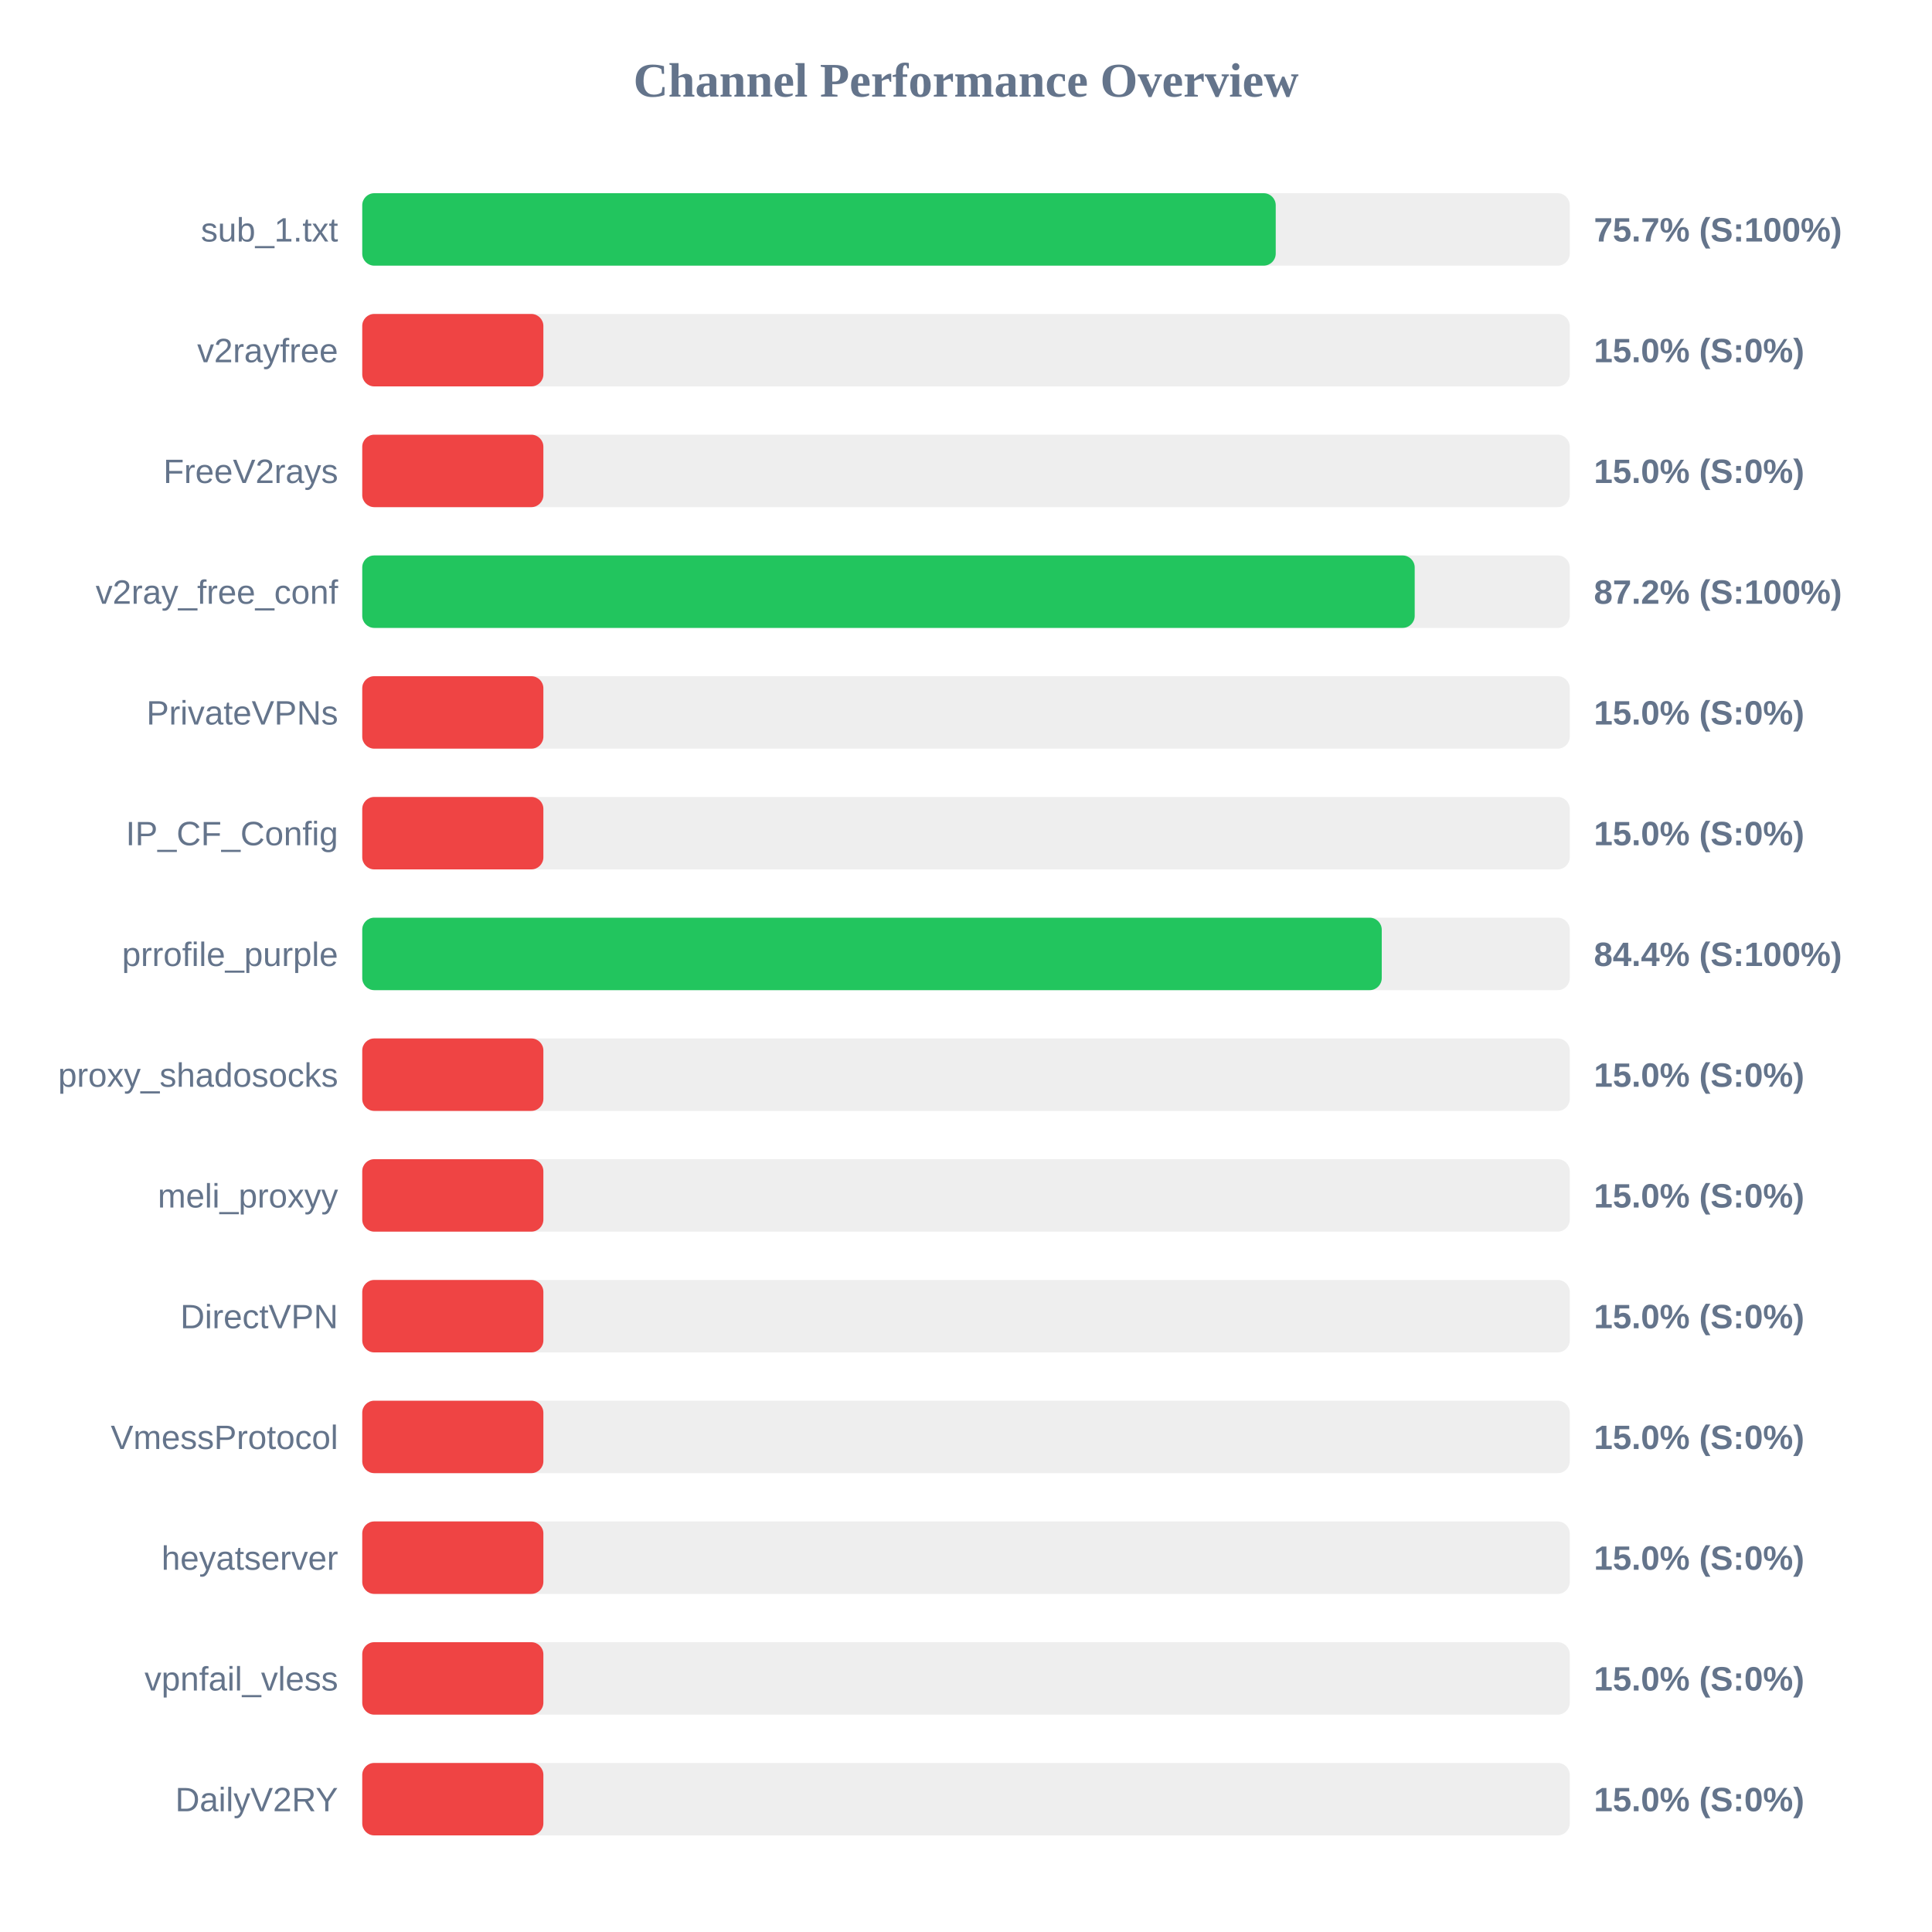
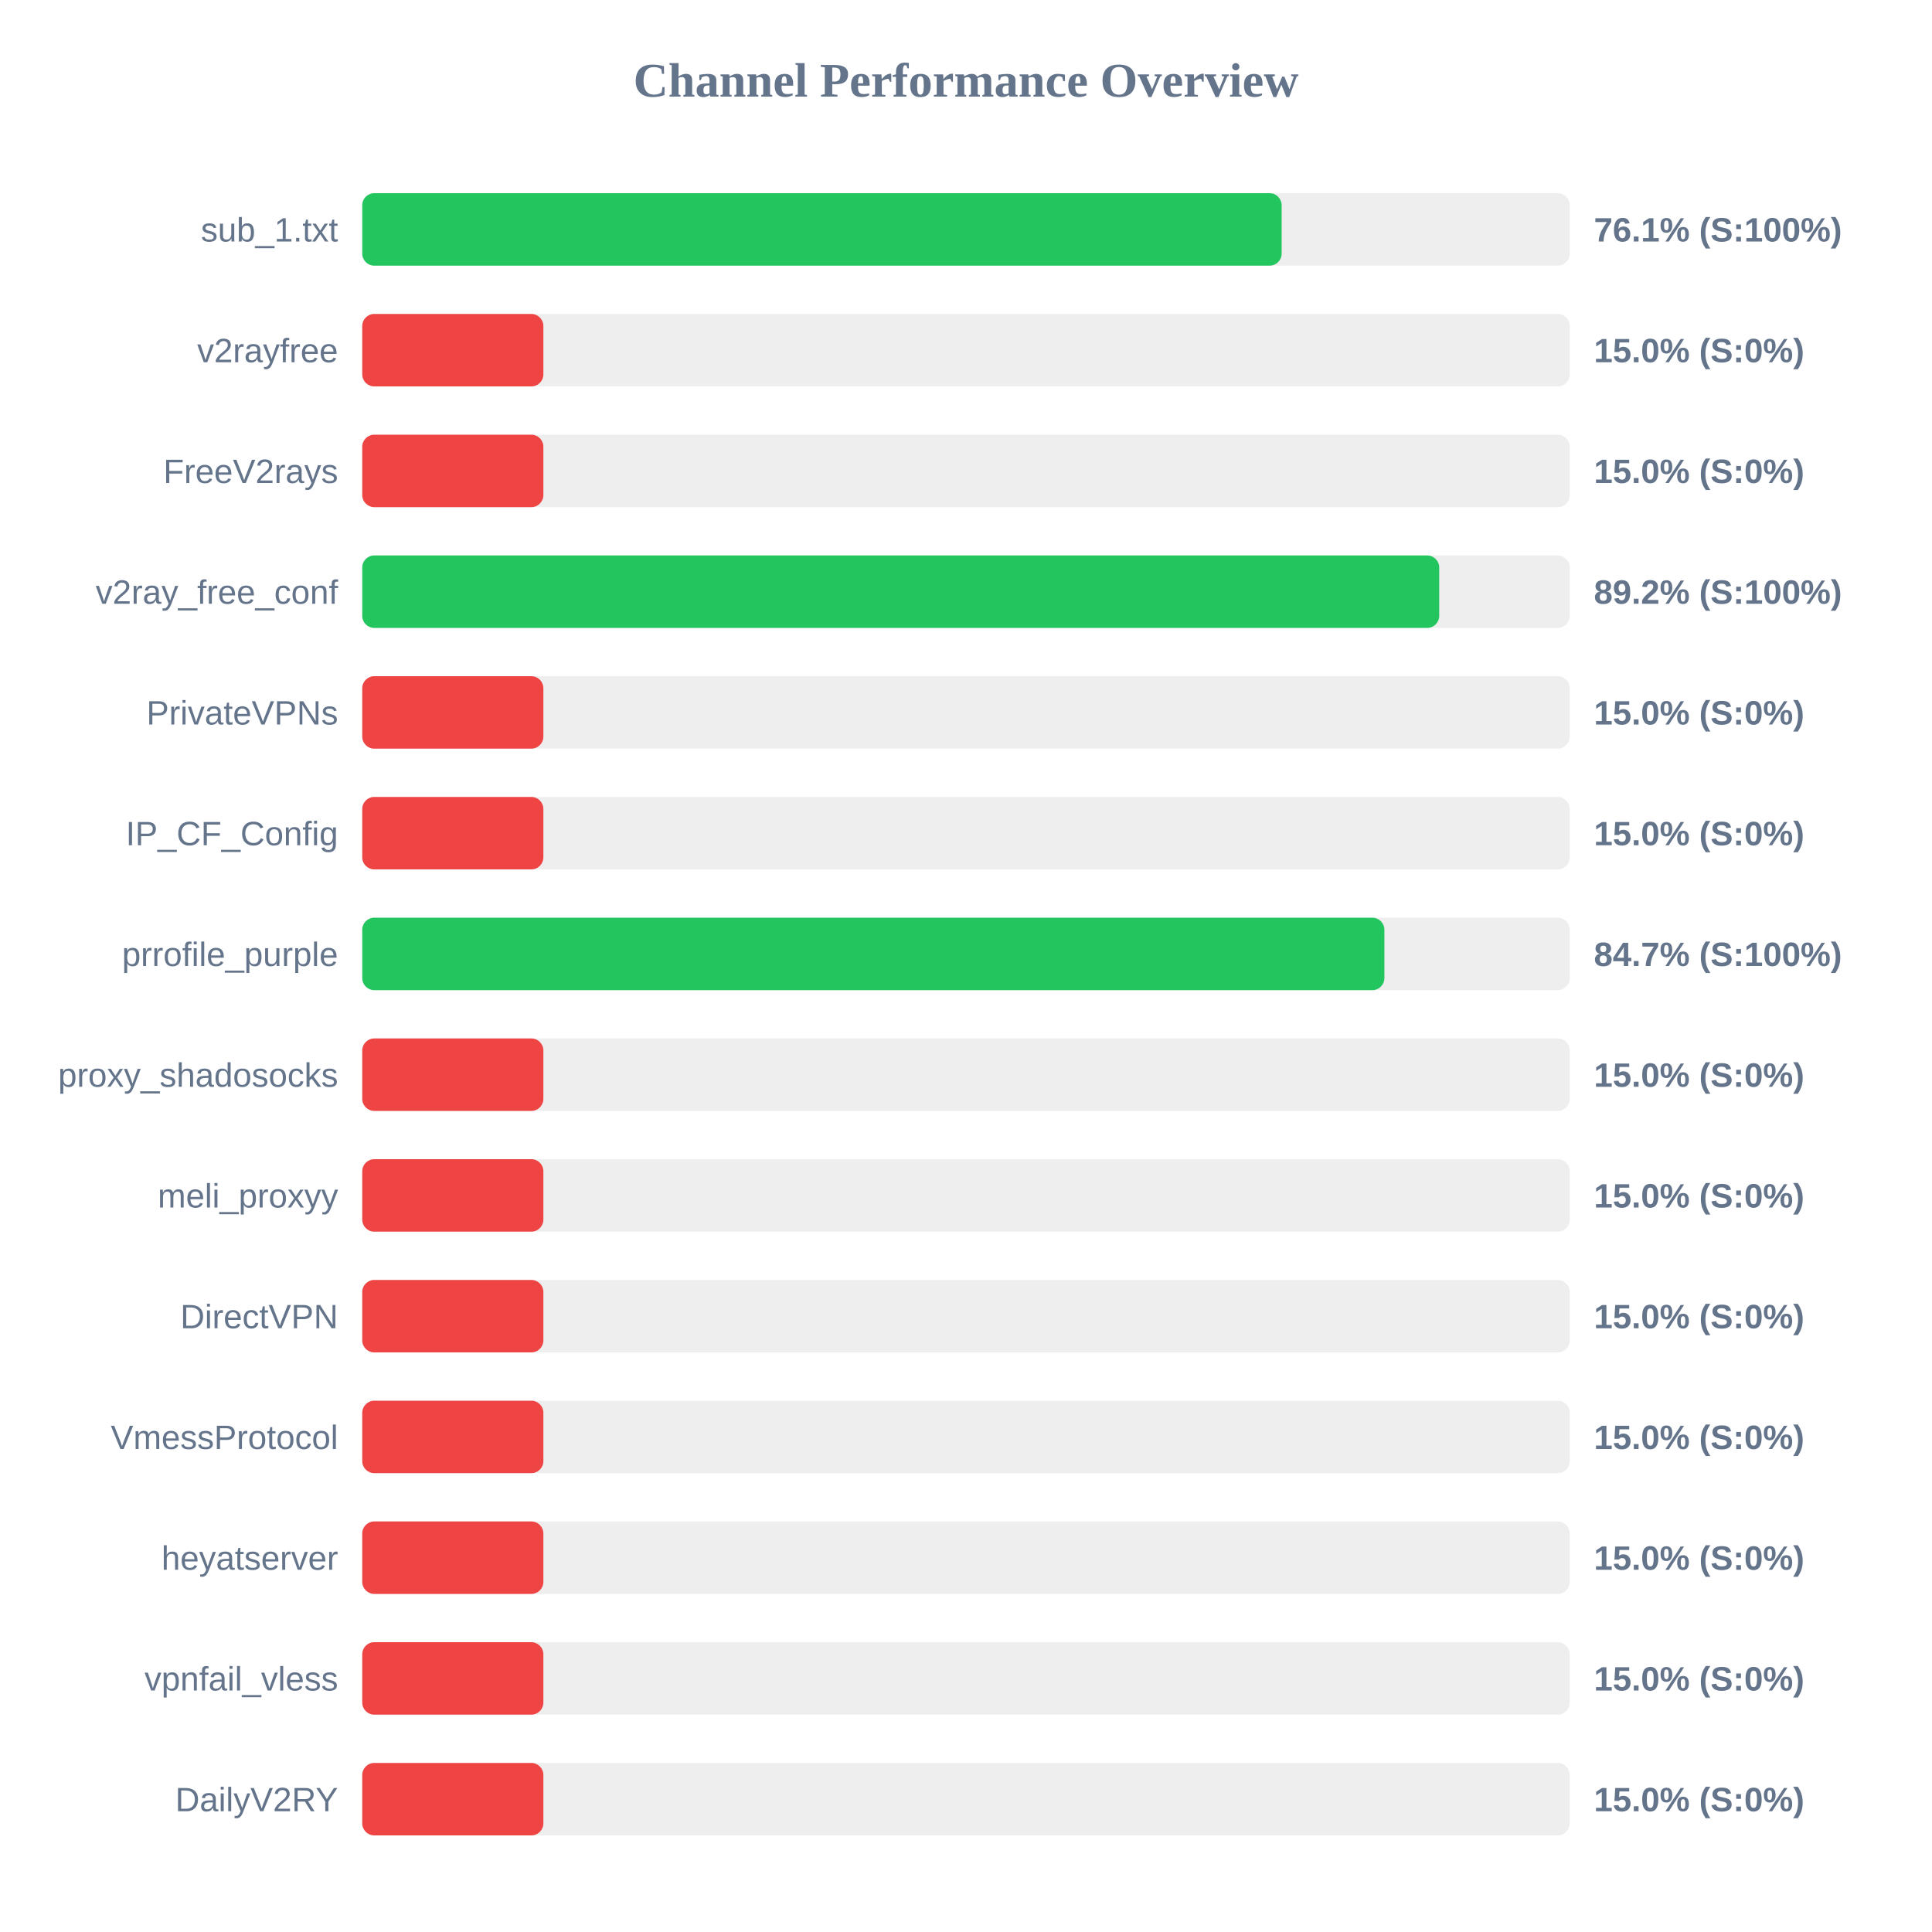
<svg xmlns="http://www.w3.org/2000/svg" width="800" height="800" version="1.1">
  <style>
        .row { font: 14px Arial; fill: #64748b; }
        .score { font: bold 14px Arial; fill: #64748b; }
    </style>
  <text x="400" y="40" text-anchor="middle" font-size="20px" font-weight="bold" fill="#64748b">Channel Performance Overview</text>
  <rect x="150" y="80" width="500" height="30" fill="#eee" rx="5" />
-   <rect x="150" y="80" width="378.25" height="30" fill="#22c55e" rx="5" />
+   <rect x="150" y="80" width="380.7" height="30" fill="#22c55e" rx="5" />
  <text x="140" y="100" text-anchor="end" class="row">sub_1.txt</text>
-   <text x="660" y="100" text-anchor="start" class="score">75.7% (S:100%)</text>
+   <text x="660" y="100" text-anchor="start" class="score">76.1% (S:100%)</text>
  <rect x="150" y="130" width="500" height="30" fill="#eee" rx="5" />
  <rect x="150" y="130" width="75.0" height="30" fill="#ef4444" rx="5" />
  <text x="140" y="150" text-anchor="end" class="row">v2rayfree</text>
  <text x="660" y="150" text-anchor="start" class="score">15.0% (S:0%)</text>
  <rect x="150" y="180" width="500" height="30" fill="#eee" rx="5" />
  <rect x="150" y="180" width="75.0" height="30" fill="#ef4444" rx="5" />
  <text x="140" y="200" text-anchor="end" class="row">FreeV2rays</text>
  <text x="660" y="200" text-anchor="start" class="score">15.0% (S:0%)</text>
  <rect x="150" y="230" width="500" height="30" fill="#eee" rx="5" />
-   <rect x="150" y="230" width="435.8" height="30" fill="#22c55e" rx="5" />
+   <rect x="150" y="230" width="445.95" height="30" fill="#22c55e" rx="5" />
  <text x="140" y="250" text-anchor="end" class="row">v2ray_free_conf</text>
-   <text x="660" y="250" text-anchor="start" class="score">87.2% (S:100%)</text>
+   <text x="660" y="250" text-anchor="start" class="score">89.2% (S:100%)</text>
  <rect x="150" y="280" width="500" height="30" fill="#eee" rx="5" />
  <rect x="150" y="280" width="75.0" height="30" fill="#ef4444" rx="5" />
  <text x="140" y="300" text-anchor="end" class="row">PrivateVPNs</text>
  <text x="660" y="300" text-anchor="start" class="score">15.0% (S:0%)</text>
  <rect x="150" y="330" width="500" height="30" fill="#eee" rx="5" />
  <rect x="150" y="330" width="75.0" height="30" fill="#ef4444" rx="5" />
  <text x="140" y="350" text-anchor="end" class="row">IP_CF_Config</text>
  <text x="660" y="350" text-anchor="start" class="score">15.0% (S:0%)</text>
  <rect x="150" y="380" width="500" height="30" fill="#eee" rx="5" />
-   <rect x="150" y="380" width="422.15" height="30" fill="#22c55e" rx="5" />
+   <rect x="150" y="380" width="423.25" height="30" fill="#22c55e" rx="5" />
  <text x="140" y="400" text-anchor="end" class="row">prrofile_purple</text>
-   <text x="660" y="400" text-anchor="start" class="score">84.4% (S:100%)</text>
+   <text x="660" y="400" text-anchor="start" class="score">84.7% (S:100%)</text>
  <rect x="150" y="430" width="500" height="30" fill="#eee" rx="5" />
  <rect x="150" y="430" width="75.0" height="30" fill="#ef4444" rx="5" />
  <text x="140" y="450" text-anchor="end" class="row">proxy_shadosocks</text>
  <text x="660" y="450" text-anchor="start" class="score">15.0% (S:0%)</text>
  <rect x="150" y="480" width="500" height="30" fill="#eee" rx="5" />
  <rect x="150" y="480" width="75.0" height="30" fill="#ef4444" rx="5" />
  <text x="140" y="500" text-anchor="end" class="row">meli_proxyy</text>
  <text x="660" y="500" text-anchor="start" class="score">15.0% (S:0%)</text>
  <rect x="150" y="530" width="500" height="30" fill="#eee" rx="5" />
  <rect x="150" y="530" width="75.0" height="30" fill="#ef4444" rx="5" />
  <text x="140" y="550" text-anchor="end" class="row">DirectVPN</text>
  <text x="660" y="550" text-anchor="start" class="score">15.0% (S:0%)</text>
  <rect x="150" y="580" width="500" height="30" fill="#eee" rx="5" />
  <rect x="150" y="580" width="75.0" height="30" fill="#ef4444" rx="5" />
  <text x="140" y="600" text-anchor="end" class="row">VmessProtocol</text>
  <text x="660" y="600" text-anchor="start" class="score">15.0% (S:0%)</text>
  <rect x="150" y="630" width="500" height="30" fill="#eee" rx="5" />
  <rect x="150" y="630" width="75.0" height="30" fill="#ef4444" rx="5" />
  <text x="140" y="650" text-anchor="end" class="row">heyatserver</text>
  <text x="660" y="650" text-anchor="start" class="score">15.0% (S:0%)</text>
  <rect x="150" y="680" width="500" height="30" fill="#eee" rx="5" />
  <rect x="150" y="680" width="75.0" height="30" fill="#ef4444" rx="5" />
  <text x="140" y="700" text-anchor="end" class="row">vpnfail_vless</text>
  <text x="660" y="700" text-anchor="start" class="score">15.0% (S:0%)</text>
  <rect x="150" y="730" width="500" height="30" fill="#eee" rx="5" />
  <rect x="150" y="730" width="75.0" height="30" fill="#ef4444" rx="5" />
  <text x="140" y="750" text-anchor="end" class="row">DailyV2RY</text>
  <text x="660" y="750" text-anchor="start" class="score">15.0% (S:0%)</text>
</svg>
